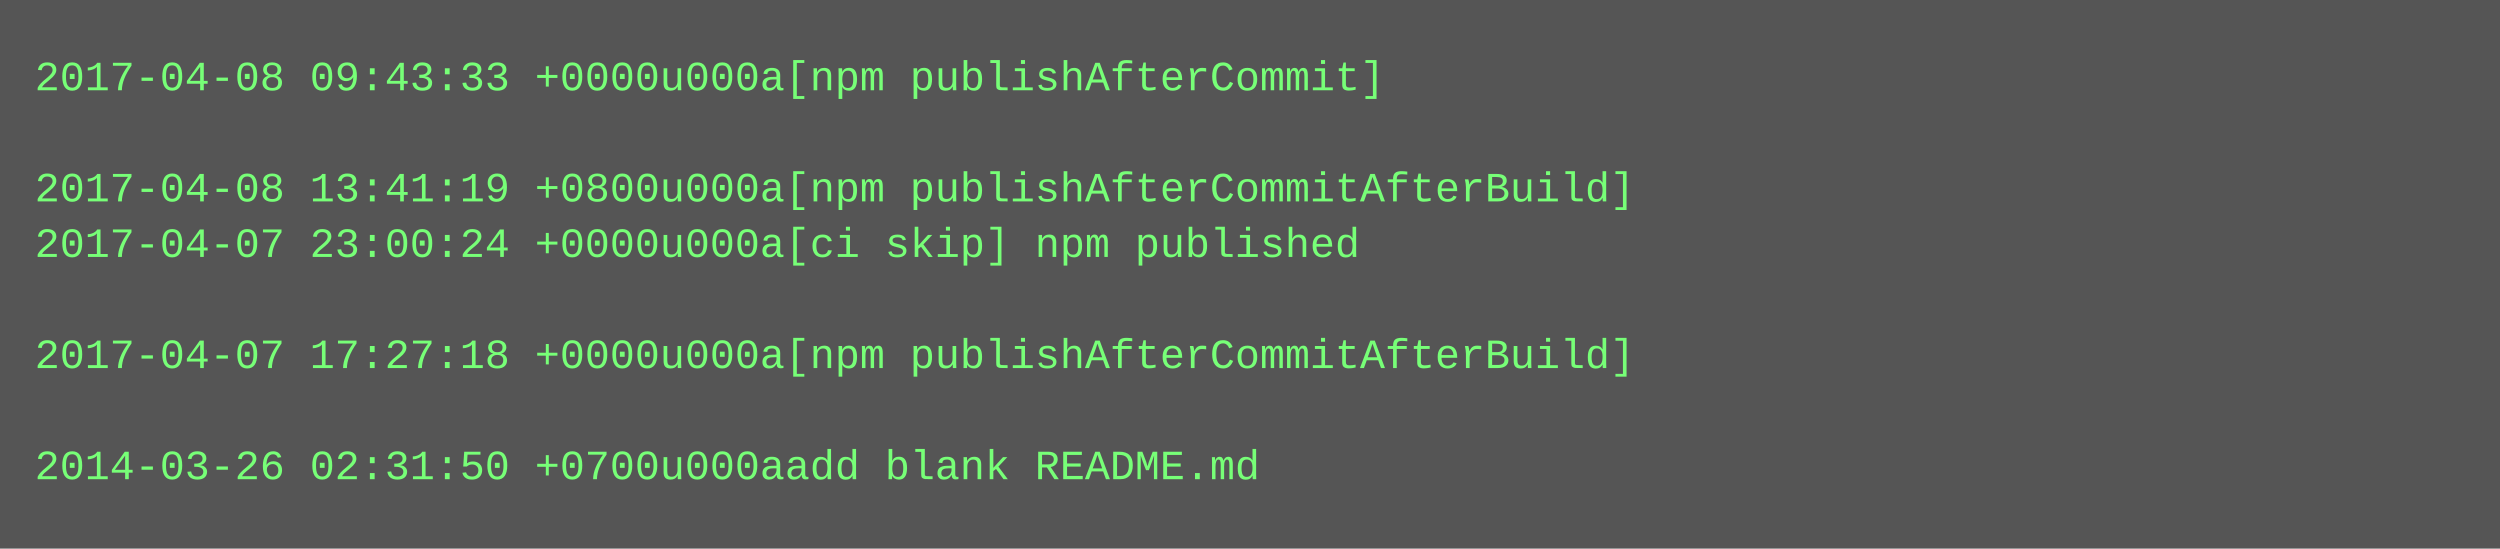
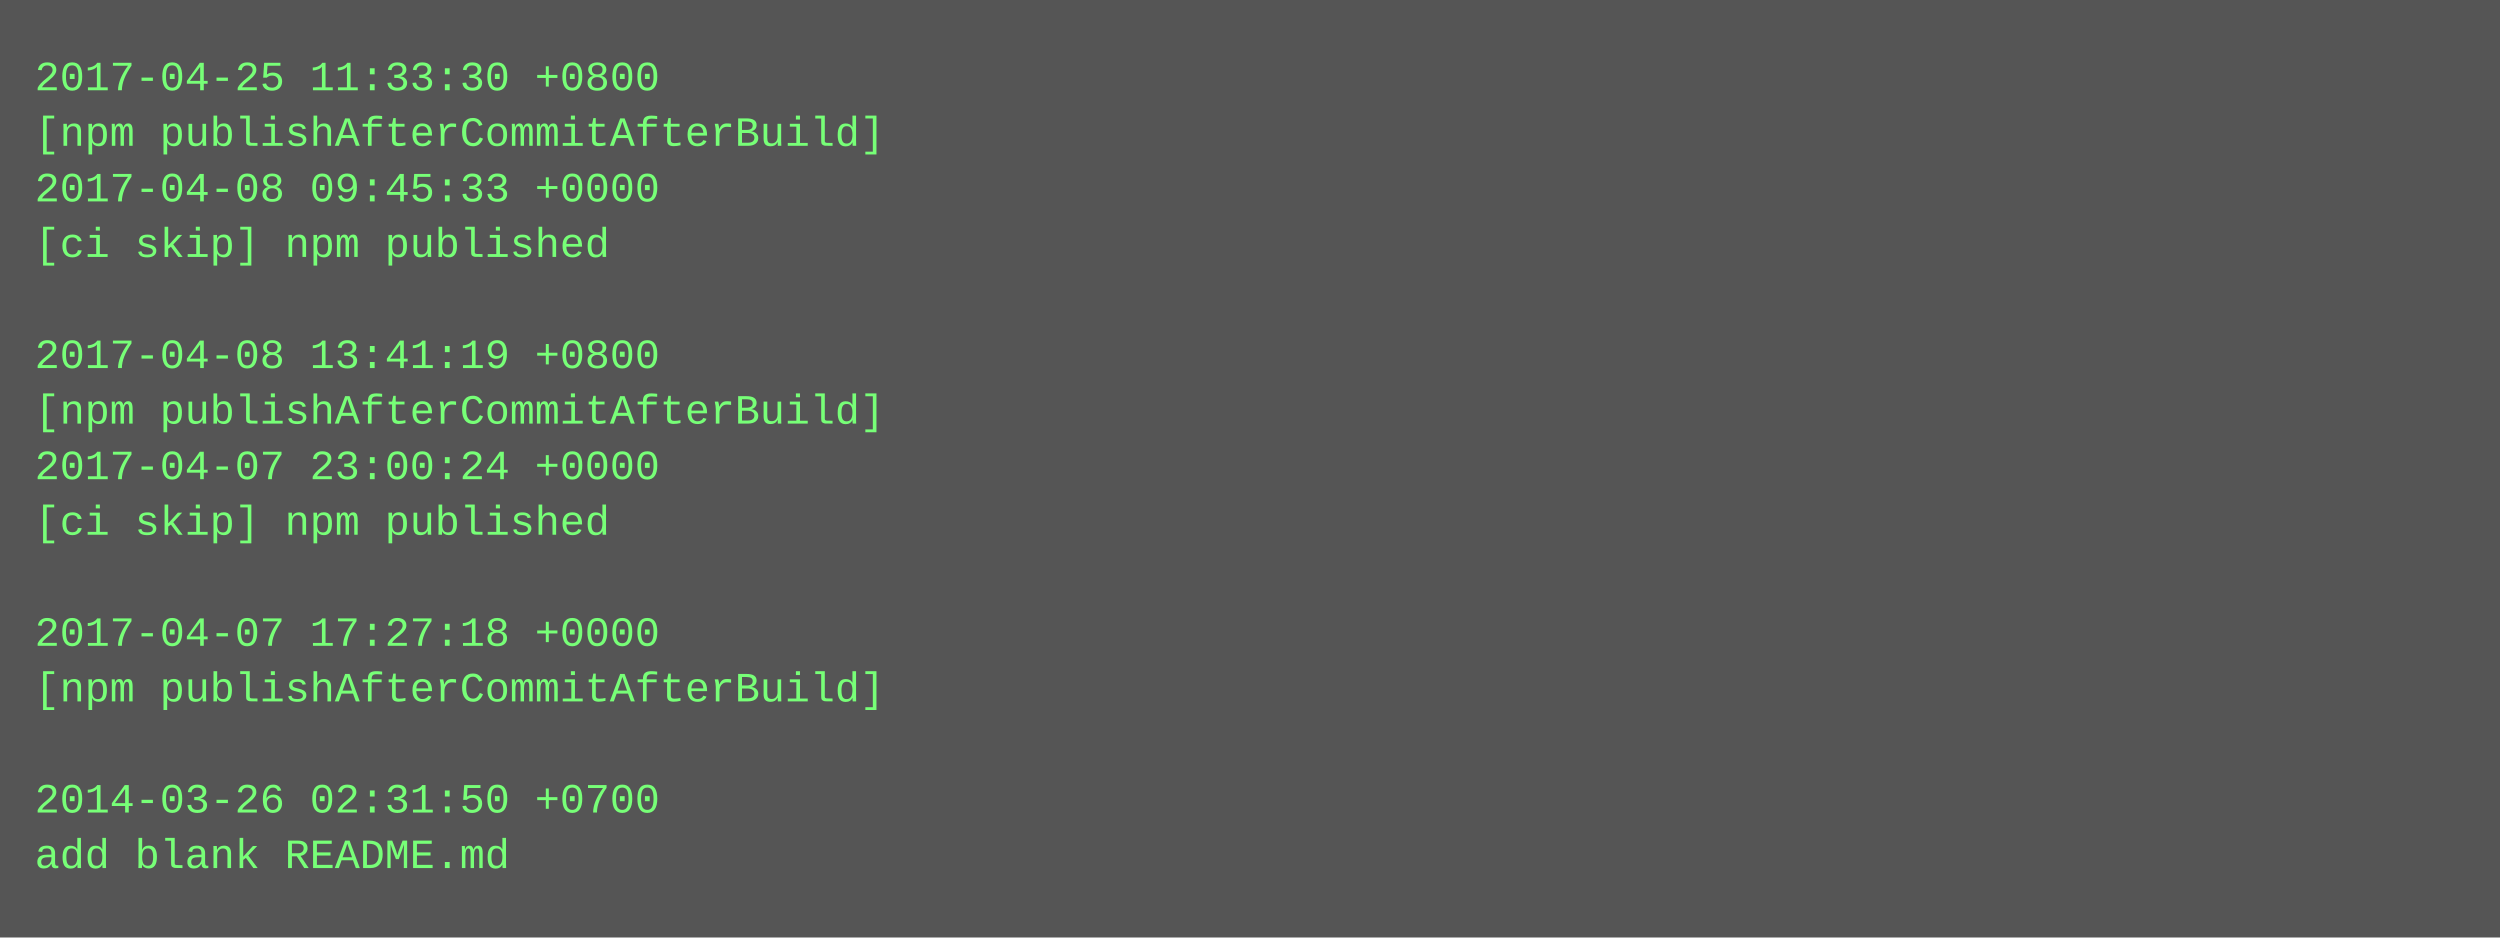
- <svg xmlns="http://www.w3.org/2000/svg" height="158" width="720">
-   <rect height="158" fill="#555" width="720" />
+ <svg xmlns="http://www.w3.org/2000/svg" height="270" width="720">
+   <rect height="270" fill="#555" width="720" />
  <text fill="#7f7" font-family="Courier New" font-size="12" xml:space="preserve">
-     <tspan x="10" y="26">2017-04-08 09:43:33 +0000u000a[npm publishAfterCommit]</tspan>
-     <tspan x="10" y="42" />
-     <tspan x="10" y="58">2017-04-08 13:41:19 +0800u000a[npm publishAfterCommitAfterBuild]</tspan>
-     <tspan x="10" y="74">2017-04-07 23:00:24 +0000u000a[ci skip] npm published</tspan>
+     <tspan x="10" y="26">2017-04-25 11:33:30 +0800</tspan>
+     <tspan x="10" y="42">[npm publishAfterCommitAfterBuild]</tspan>
+     <tspan x="10" y="58">2017-04-08 09:45:33 +0000</tspan>
+     <tspan x="10" y="74">[ci skip] npm published</tspan>
    <tspan x="10" y="90" />
-     <tspan x="10" y="106">2017-04-07 17:27:18 +0000u000a[npm publishAfterCommitAfterBuild]</tspan>
-     <tspan x="10" y="122" />
-     <tspan x="10" y="138">2014-03-26 02:31:50 +0700u000aadd blank README.md</tspan>
+     <tspan x="10" y="106">2017-04-08 13:41:19 +0800</tspan>
+     <tspan x="10" y="122">[npm publishAfterCommitAfterBuild]</tspan>
+     <tspan x="10" y="138">2017-04-07 23:00:24 +0000</tspan>
+     <tspan x="10" y="154">[ci skip] npm published</tspan>
+     <tspan x="10" y="170" />
+     <tspan x="10" y="186">2017-04-07 17:27:18 +0000</tspan>
+     <tspan x="10" y="202">[npm publishAfterCommitAfterBuild]</tspan>
+     <tspan x="10" y="218" />
+     <tspan x="10" y="234">2014-03-26 02:31:50 +0700</tspan>
+     <tspan x="10" y="250">add blank README.md</tspan>
  </text>
</svg>
